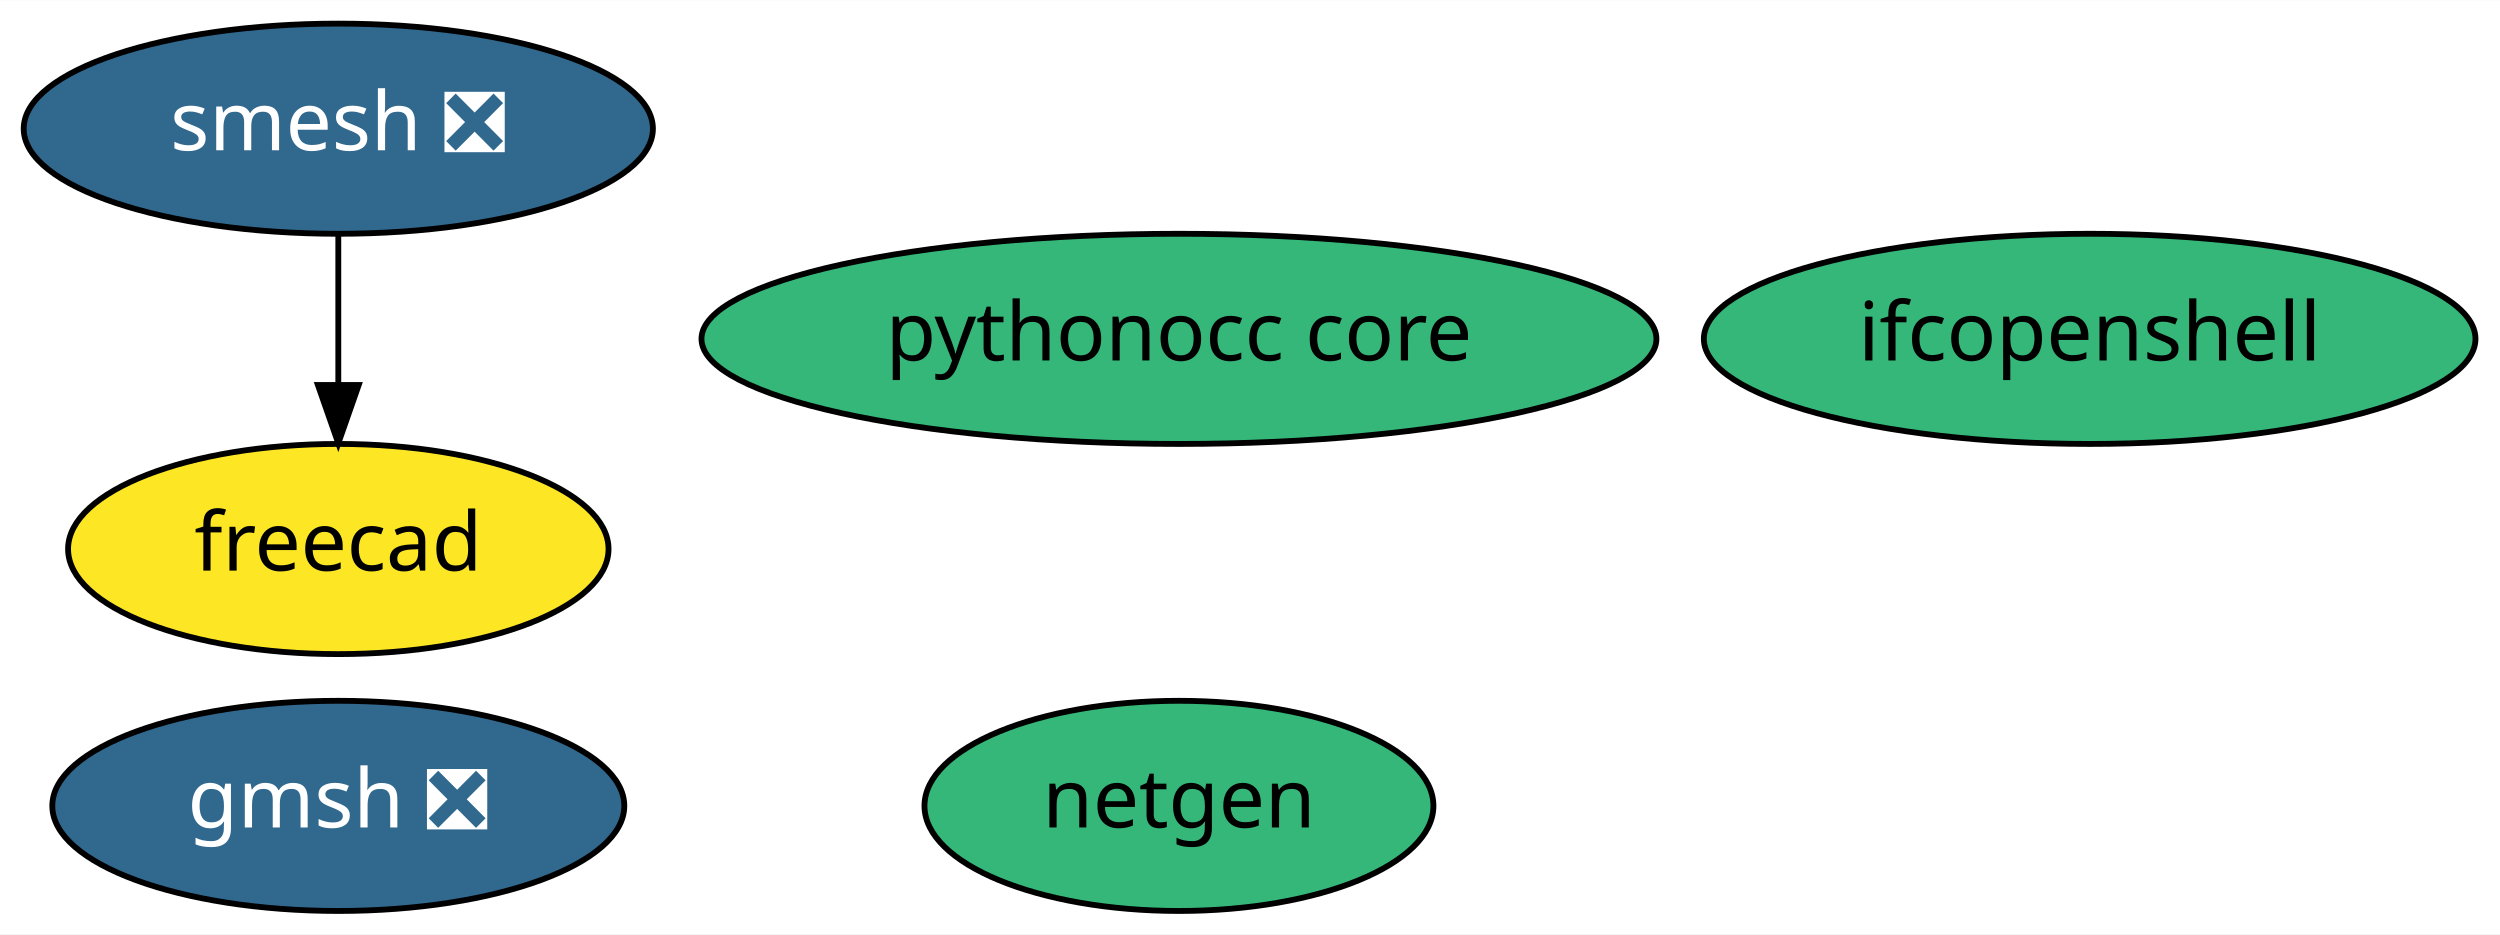
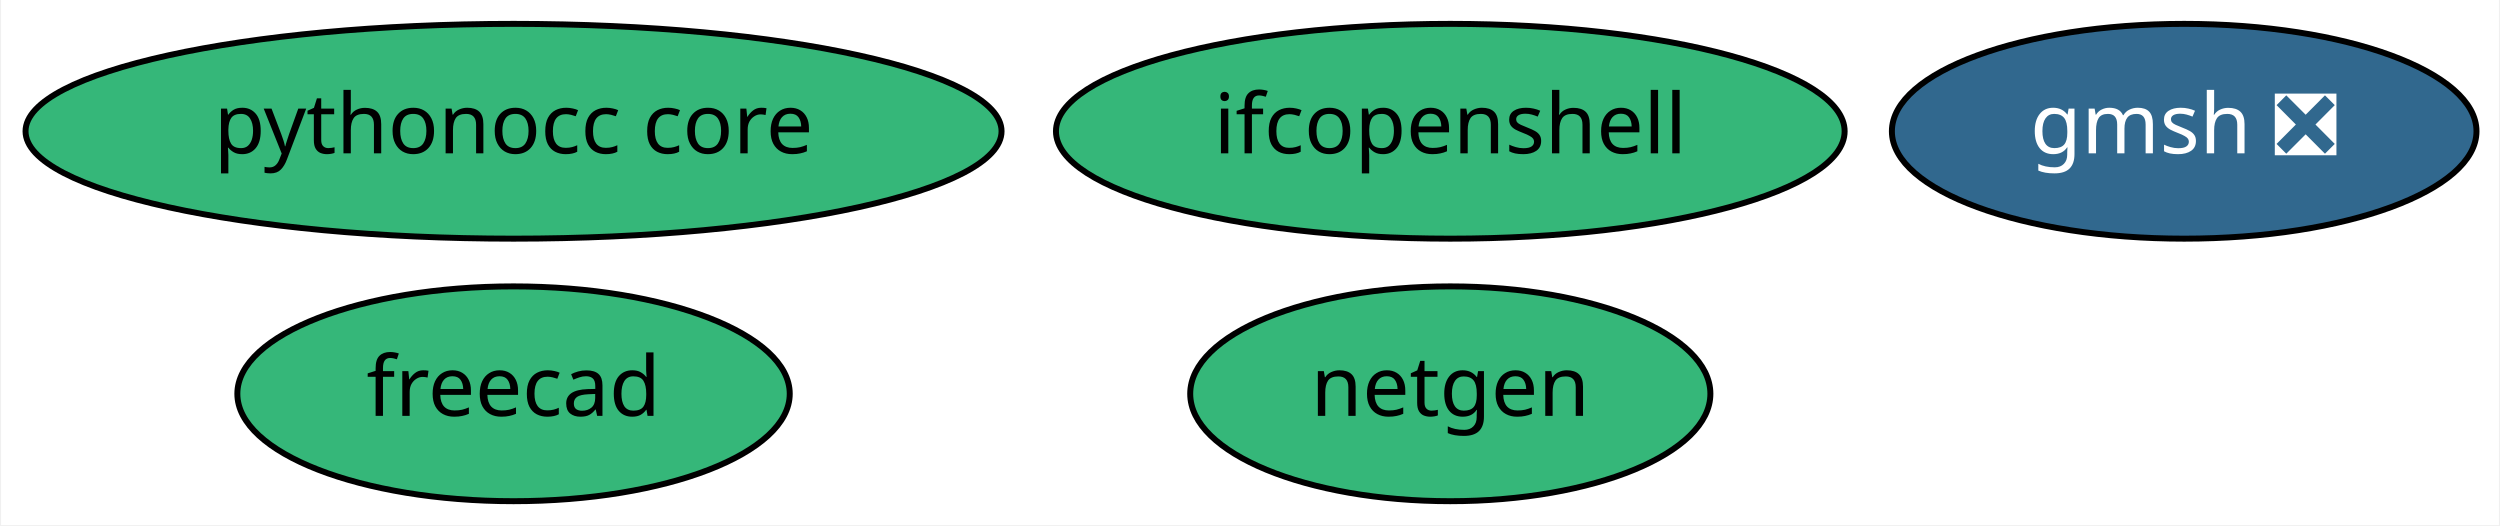
- <svg xmlns="http://www.w3.org/2000/svg" xmlns:xlink="http://www.w3.org/1999/xlink" width="428pt" height="160pt" viewBox="0.00 0.00 428.24 160.00">
-   <g id="graph0" class="graph" transform="scale(1 1) rotate(0) translate(4 156)">
-     <polygon fill="white" stroke="transparent" points="-4,4 -4,-156 424.24,-156 424.24,4 -4,4" />
+ <svg xmlns="http://www.w3.org/2000/svg" xmlns:xlink="http://www.w3.org/1999/xlink" width="419pt" height="88pt" viewBox="0.00 0.00 418.64 88.00">
+   <g id="graph0" class="graph" transform="scale(1 1) rotate(0) translate(4 84)">
+     <polygon fill="white" stroke="transparent" points="-4,4 -4,-84 414.64,-84 414.64,4 -4,4" />
    <g id="node1" class="node">
      <g id="a_node1">
        <a xlink:href="https://github.com/conda-forge/netgen-feedstock" xlink:title="netgen">
-           <ellipse fill="#35b779" stroke="black" cx="197.95" cy="-18" rx="43.59" ry="18" />
-           <text text-anchor="middle" x="197.95" y="-14.3" font-family="Times-Roman" font-size="14.00">netgen</text>
+           <ellipse fill="#35b779" stroke="black" cx="238.89" cy="-18" rx="43.59" ry="18" />
+           <text text-anchor="middle" x="238.89" y="-14.3" font-family="Times-Roman" font-size="14.00">netgen</text>
        </a>
      </g>
    </g>
    <g id="node2" class="node">
      <g id="a_node2">
-         <a xlink:href="https://github.com/conda-forge/smesh-feedstock/pull/42" xlink:title="smesh ❎">
-           <ellipse fill="#31688e" stroke="black" cx="53.95" cy="-134" rx="53.89" ry="18" />
-           <text text-anchor="middle" x="53.95" y="-130.3" font-family="Times-Roman" font-size="14.00" fill="white">smesh ❎</text>
+         <a xlink:href="https://github.com/conda-forge/freecad-feedstock" xlink:title="freecad">
+           <ellipse fill="#35b779" stroke="black" cx="81.89" cy="-18" rx="46.29" ry="18" />
+           <text text-anchor="middle" x="81.89" y="-14.3" font-family="Times-Roman" font-size="14.00">freecad</text>
        </a>
      </g>
    </g>
    <g id="node3" class="node">
      <g id="a_node3">
-         <a xlink:href="https://github.com/conda-forge/freecad-feedstock" xlink:title="freecad">
-           <ellipse fill="#fde725" stroke="black" cx="53.95" cy="-62" rx="46.29" ry="18" />
-           <text text-anchor="middle" x="53.95" y="-58.3" font-family="Times-Roman" font-size="14.00">freecad</text>
+         <a xlink:href="https://github.com/conda-forge/gmsh-feedstock/pull/39" xlink:title="gmsh ❎">
+           <ellipse fill="#31688e" stroke="black" cx="361.89" cy="-62" rx="48.99" ry="18" />
+           <text text-anchor="middle" x="361.89" y="-58.3" font-family="Times-Roman" font-size="14.00" fill="white">gmsh ❎</text>
        </a>
      </g>
    </g>
-     <g id="edge1" class="edge">
-       <path fill="none" stroke="black" d="M53.95,-115.7C53.95,-107.98 53.95,-98.71 53.95,-90.11" />
-       <polygon fill="black" stroke="black" points="57.45,-90.1 53.95,-80.1 50.45,-90.1 57.45,-90.1" />
-     </g>
    <g id="node4" class="node">
      <g id="a_node4">
-         <a xlink:href="https://github.com/conda-forge/gmsh-feedstock/pull/39" xlink:title="gmsh ❎">
-           <ellipse fill="#31688e" stroke="black" cx="53.95" cy="-18" rx="48.99" ry="18" />
-           <text text-anchor="middle" x="53.95" y="-14.3" font-family="Times-Roman" font-size="14.00" fill="white">gmsh ❎</text>
+         <a xlink:href="https://github.com/conda-forge/ifcopenshell-feedstock" xlink:title="ifcopenshell">
+           <ellipse fill="#35b779" stroke="black" cx="238.89" cy="-62" rx="66.09" ry="18" />
+           <text text-anchor="middle" x="238.89" y="-58.3" font-family="Times-Roman" font-size="14.00">ifcopenshell</text>
        </a>
      </g>
    </g>
    <g id="node5" class="node">
      <g id="a_node5">
-         <a xlink:href="https://github.com/conda-forge/ifcopenshell-feedstock" xlink:title="ifcopenshell">
-           <ellipse fill="#35b779" stroke="black" cx="353.95" cy="-98" rx="66.09" ry="18" />
-           <text text-anchor="middle" x="353.95" y="-94.3" font-family="Times-Roman" font-size="14.00">ifcopenshell</text>
-         </a>
-       </g>
-     </g>
-     <g id="node6" class="node">
-       <g id="a_node6">
        <a xlink:href="https://github.com/conda-forge/pythonocc-core-feedstock" xlink:title="pythonocc core">
-           <ellipse fill="#35b779" stroke="black" cx="197.95" cy="-98" rx="81.79" ry="18" />
-           <text text-anchor="middle" x="197.95" y="-94.3" font-family="Times-Roman" font-size="14.00">pythonocc core</text>
+           <ellipse fill="#35b779" stroke="black" cx="81.89" cy="-62" rx="81.79" ry="18" />
+           <text text-anchor="middle" x="81.89" y="-58.3" font-family="Times-Roman" font-size="14.00">pythonocc core</text>
        </a>
      </g>
    </g>
  </g>
</svg>
